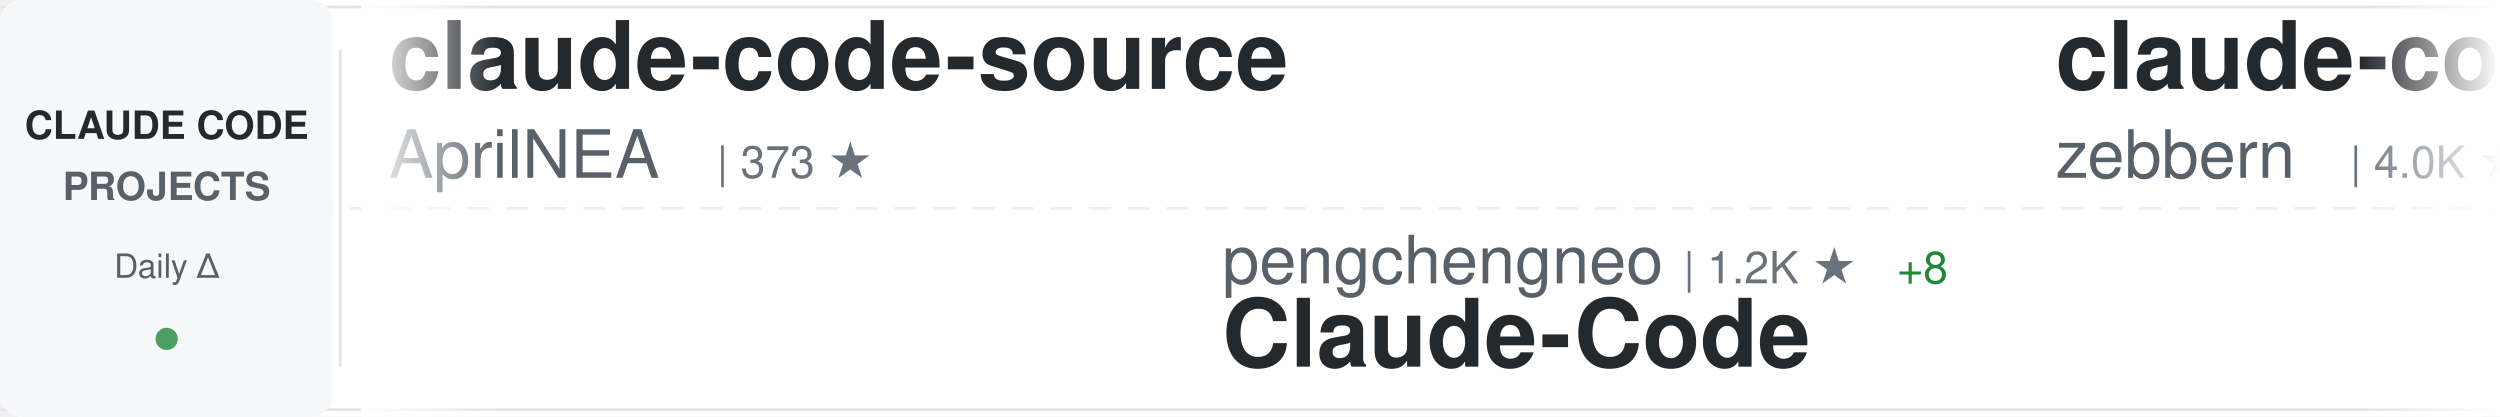
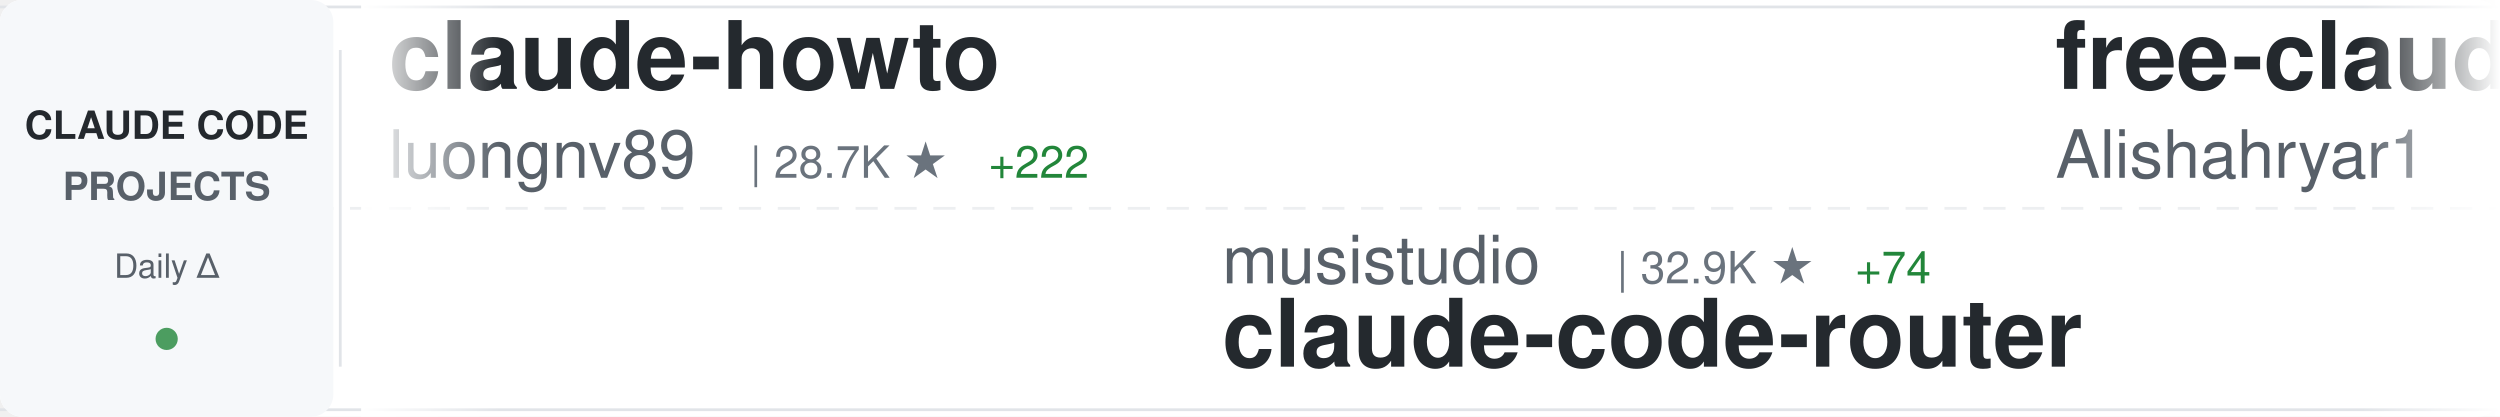
<svg xmlns="http://www.w3.org/2000/svg" width="900" height="150">
  <defs>
    <linearGradient id="awesomeLeftFade" x1="0%" y1="0%" x2="100%" y2="0%">
      <stop offset="0%" style="stop-color:#ffffff;stop-opacity:1" />
      <stop offset="100%" style="stop-color:#ffffff;stop-opacity:0" />
    </linearGradient>
    <linearGradient id="awesomeRightFade" x1="0%" y1="0%" x2="100%" y2="0%">
      <stop offset="0%" style="stop-color:#ffffff;stop-opacity:0" />
      <stop offset="100%" style="stop-color:#ffffff;stop-opacity:1" />
    </linearGradient>
  </defs>
  <rect width="900" height="150" fill="#ffffff" rx="8" />
  <rect x="0" y="2" width="900" height="1" fill="#e1e4e8" />
  <rect x="0" y="147" width="900" height="1" fill="#e1e4e8" />
  <line x1="0" y1="75" x2="900" y2="75" stroke="#e1e4e8" stroke-width="1" stroke-dasharray="8 6" opacity="0.6" />
  <rect x="0" y="0" width="120" height="150" fill="#f6f8fa" rx="8" />
  <text x="60" y="50" font-family="-apple-system, BlinkMacSystemFont, 'Segoe UI', Helvetica, Arial, sans-serif" font-size="14" font-weight="600" fill="#24292e" text-anchor="middle">CLAUDE CODE</text>
  <text x="60" y="72" font-family="-apple-system, BlinkMacSystemFont, 'Segoe UI', Helvetica, Arial, sans-serif" font-size="14" font-weight="600" fill="#586069" text-anchor="middle">PROJECTS</text>
  <text x="60" y="100" font-family="-apple-system, BlinkMacSystemFont, 'Segoe UI', Helvetica, Arial, sans-serif" font-size="12" font-weight="500" fill="#586069" text-anchor="middle">Daily Δ</text>
  <circle cx="60" cy="122" r="4" fill="#22863a" opacity="0.8" />
  <rect x="122" y="18" width="1" height="114" fill="#e1e4e8" />
  <clipPath id="awesomeTickerClip">
    <rect x="130" y="0" width="770" height="150" />
  </clipPath>
  <g clip-path="url(#awesomeTickerClip)">
    <g id="awesomeTickerItems">
      <animateTransform attributeName="transform" attributeType="XML" type="translate" from="0 0" to="-3000 0" dur="54s" repeatCount="indefinite" />
      <g transform="translate(0, 0)">
-         <text x="140" y="32" font-family="-apple-system, BlinkMacSystemFont, 'Segoe UI', Helvetica, Arial, sans-serif" font-size="34" font-weight="600" fill="#24292e">claude-code-source</text>
-         <text x="140" y="64" font-family="-apple-system, BlinkMacSystemFont, 'Segoe UI', Helvetica, Arial, sans-serif" font-size="24" font-weight="400" fill="#586069">AprilNEA</text>
-         <text x="258" y="64" font-family="-apple-system, BlinkMacSystemFont, 'Segoe UI', Helvetica, Arial, sans-serif" font-size="16" font-weight="500" fill="#6a737d">| 373 ★</text>
+         <text x="140" y="32" font-family="-apple-system, BlinkMacSystemFont, 'Segoe UI', Helvetica, Arial, sans-serif" font-size="34" font-weight="600" fill="#24292e">claude-howto</text>
+         <text x="140" y="64" font-family="-apple-system, BlinkMacSystemFont, 'Segoe UI', Helvetica, Arial, sans-serif" font-size="24" font-weight="400" fill="#586069">luongnv89</text>
+         <text x="270" y="64" font-family="-apple-system, BlinkMacSystemFont, 'Segoe UI', Helvetica, Arial, sans-serif" font-size="16" font-weight="500" fill="#6a737d">| 28.7K ★</text>
+         <text x="356" y="64" font-family="-apple-system, BlinkMacSystemFont, 'Segoe UI', Helvetica, Arial, sans-serif" font-size="16" font-weight="500" fill="#22863a"> +222</text>
      </g>
      <g transform="translate(300, 0)">
+         <text x="140" y="102" font-family="-apple-system, BlinkMacSystemFont, 'Segoe UI', Helvetica, Arial, sans-serif" font-size="24" font-weight="400" fill="#586069">musistudio</text>
+         <text x="282" y="102" font-family="-apple-system, BlinkMacSystemFont, 'Segoe UI', Helvetica, Arial, sans-serif" font-size="16" font-weight="500" fill="#6a737d">| 32.9K ★</text>
+         <text x="368" y="102" font-family="-apple-system, BlinkMacSystemFont, 'Segoe UI', Helvetica, Arial, sans-serif" font-size="16" font-weight="500" fill="#22863a"> +74</text>
+         <text x="140" y="132" font-family="-apple-system, BlinkMacSystemFont, 'Segoe UI', Helvetica, Arial, sans-serif" font-size="34" font-weight="600" fill="#24292e">claude-code-router</text>
+       </g>
+       <g transform="translate(600, 0)">
+         <text x="140" y="32" font-family="-apple-system, BlinkMacSystemFont, 'Segoe UI', Helvetica, Arial, sans-serif" font-size="34" font-weight="600" fill="#24292e">free-claude-code</text>
+         <text x="140" y="64" font-family="-apple-system, BlinkMacSystemFont, 'Segoe UI', Helvetica, Arial, sans-serif" font-size="24" font-weight="400" fill="#586069">Alishahryar1</text>
+         <text x="306" y="64" font-family="-apple-system, BlinkMacSystemFont, 'Segoe UI', Helvetica, Arial, sans-serif" font-size="16" font-weight="500" fill="#6a737d">| 8.9K ★</text>
+         <text x="383" y="64" font-family="-apple-system, BlinkMacSystemFont, 'Segoe UI', Helvetica, Arial, sans-serif" font-size="16" font-weight="500" fill="#22863a"> +3.4K</text>
+       </g>
+       <g transform="translate(900, 0)">
+         <text x="140" y="102" font-family="-apple-system, BlinkMacSystemFont, 'Segoe UI', Helvetica, Arial, sans-serif" font-size="24" font-weight="400" fill="#586069">ChrisWiles</text>
+         <text x="282" y="102" font-family="-apple-system, BlinkMacSystemFont, 'Segoe UI', Helvetica, Arial, sans-serif" font-size="16" font-weight="500" fill="#6a737d">| 5.8K ★</text>
+         <text x="359" y="102" font-family="-apple-system, BlinkMacSystemFont, 'Segoe UI', Helvetica, Arial, sans-serif" font-size="16" font-weight="500" fill="#22863a"> +6</text>
+         <text x="140" y="132" font-family="-apple-system, BlinkMacSystemFont, 'Segoe UI', Helvetica, Arial, sans-serif" font-size="34" font-weight="600" fill="#24292e">claude-code-showcase</text>
+       </g>
+       <g transform="translate(1200, 0)">
+         <text x="140" y="32" font-family="-apple-system, BlinkMacSystemFont, 'Segoe UI', Helvetica, Arial, sans-serif" font-size="34" font-weight="600" fill="#24292e">CLIProxyAPI</text>
+         <text x="140" y="64" font-family="-apple-system, BlinkMacSystemFont, 'Segoe UI', Helvetica, Arial, sans-serif" font-size="24" font-weight="400" fill="#586069">router-for-me</text>
+         <text x="318" y="64" font-family="-apple-system, BlinkMacSystemFont, 'Segoe UI', Helvetica, Arial, sans-serif" font-size="16" font-weight="500" fill="#6a737d">| 28.6K ★</text>
+         <text x="404" y="64" font-family="-apple-system, BlinkMacSystemFont, 'Segoe UI', Helvetica, Arial, sans-serif" font-size="16" font-weight="500" fill="#22863a"> +340</text>
+       </g>
+       <g transform="translate(1500, 0)">
+         <text x="140" y="102" font-family="-apple-system, BlinkMacSystemFont, 'Segoe UI', Helvetica, Arial, sans-serif" font-size="24" font-weight="400" fill="#586069">alejandrobalderas</text>
+         <text x="366" y="102" font-family="-apple-system, BlinkMacSystemFont, 'Segoe UI', Helvetica, Arial, sans-serif" font-size="16" font-weight="500" fill="#6a737d">| 1.8K ★</text>
+         <text x="443" y="102" font-family="-apple-system, BlinkMacSystemFont, 'Segoe UI', Helvetica, Arial, sans-serif" font-size="16" font-weight="500" fill="#22863a"> +47</text>
+         <text x="140" y="132" font-family="-apple-system, BlinkMacSystemFont, 'Segoe UI', Helvetica, Arial, sans-serif" font-size="34" font-weight="600" fill="#24292e">claude-code-from-source</text>
+       </g>
+       <g transform="translate(1800, 0)">
+         <text x="140" y="32" font-family="-apple-system, BlinkMacSystemFont, 'Segoe UI', Helvetica, Arial, sans-serif" font-size="34" font-weight="600" fill="#24292e">claude-code-source-build</text>
+         <text x="140" y="64" font-family="-apple-system, BlinkMacSystemFont, 'Segoe UI', Helvetica, Arial, sans-serif" font-size="24" font-weight="400" fill="#586069">andrew-kramer-inno</text>
+         <text x="378" y="64" font-family="-apple-system, BlinkMacSystemFont, 'Segoe UI', Helvetica, Arial, sans-serif" font-size="16" font-weight="500" fill="#6a737d">| 577 ★</text>
+       </g>
+       <g transform="translate(2100, 0)">
        <text x="140" y="102" font-family="-apple-system, BlinkMacSystemFont, 'Segoe UI', Helvetica, Arial, sans-serif" font-size="24" font-weight="400" fill="#586069">pengchengneo</text>
        <text x="306" y="102" font-family="-apple-system, BlinkMacSystemFont, 'Segoe UI', Helvetica, Arial, sans-serif" font-size="16" font-weight="500" fill="#6a737d">| 1.2K ★</text>
        <text x="383" y="102" font-family="-apple-system, BlinkMacSystemFont, 'Segoe UI', Helvetica, Arial, sans-serif" font-size="16" font-weight="500" fill="#22863a"> +8</text>
        <text x="140" y="132" font-family="-apple-system, BlinkMacSystemFont, 'Segoe UI', Helvetica, Arial, sans-serif" font-size="34" font-weight="600" fill="#24292e">Claude-Code</text>
      </g>
-       <g transform="translate(600, 0)">
-         <text x="140" y="32" font-family="-apple-system, BlinkMacSystemFont, 'Segoe UI', Helvetica, Arial, sans-serif" font-size="34" font-weight="600" fill="#24292e">claude-code-guide</text>
-         <text x="140" y="64" font-family="-apple-system, BlinkMacSystemFont, 'Segoe UI', Helvetica, Arial, sans-serif" font-size="24" font-weight="400" fill="#586069">zebbern</text>
-         <text x="246" y="64" font-family="-apple-system, BlinkMacSystemFont, 'Segoe UI', Helvetica, Arial, sans-serif" font-size="16" font-weight="500" fill="#6a737d">| 4.0K ★</text>
-         <text x="323" y="64" font-family="-apple-system, BlinkMacSystemFont, 'Segoe UI', Helvetica, Arial, sans-serif" font-size="16" font-weight="500" fill="#22863a"> +32</text>
-       </g>
-       <g transform="translate(900, 0)">
-         <text x="140" y="102" font-family="-apple-system, BlinkMacSystemFont, 'Segoe UI', Helvetica, Arial, sans-serif" font-size="24" font-weight="400" fill="#586069">liuup</text>
-         <text x="222" y="102" font-family="-apple-system, BlinkMacSystemFont, 'Segoe UI', Helvetica, Arial, sans-serif" font-size="16" font-weight="500" fill="#6a737d">| 2.0K ★</text>
-         <text x="299" y="102" font-family="-apple-system, BlinkMacSystemFont, 'Segoe UI', Helvetica, Arial, sans-serif" font-size="16" font-weight="500" fill="#22863a"> +28</text>
-         <text x="140" y="132" font-family="-apple-system, BlinkMacSystemFont, 'Segoe UI', Helvetica, Arial, sans-serif" font-size="34" font-weight="600" fill="#24292e">claude-code-analysis</text>
-       </g>
-       <g transform="translate(1200, 0)">
-         <text x="140" y="32" font-family="-apple-system, BlinkMacSystemFont, 'Segoe UI', Helvetica, Arial, sans-serif" font-size="34" font-weight="600" fill="#24292e">claude-code-webui</text>
-         <text x="140" y="64" font-family="-apple-system, BlinkMacSystemFont, 'Segoe UI', Helvetica, Arial, sans-serif" font-size="24" font-weight="400" fill="#586069">sugyan</text>
-         <text x="234" y="64" font-family="-apple-system, BlinkMacSystemFont, 'Segoe UI', Helvetica, Arial, sans-serif" font-size="16" font-weight="500" fill="#6a737d">| 1.1K ★</text>
-         <text x="311" y="64" font-family="-apple-system, BlinkMacSystemFont, 'Segoe UI', Helvetica, Arial, sans-serif" font-size="16" font-weight="500" fill="#22863a"> +6</text>
-       </g>
-       <g transform="translate(1500, 0)">
-         <text x="140" y="102" font-family="-apple-system, BlinkMacSystemFont, 'Segoe UI', Helvetica, Arial, sans-serif" font-size="24" font-weight="400" fill="#586069">shareAI-lab</text>
-         <text x="294" y="102" font-family="-apple-system, BlinkMacSystemFont, 'Segoe UI', Helvetica, Arial, sans-serif" font-size="16" font-weight="500" fill="#6a737d">| 56.3K ★</text>
-         <text x="380" y="102" font-family="-apple-system, BlinkMacSystemFont, 'Segoe UI', Helvetica, Arial, sans-serif" font-size="16" font-weight="500" fill="#22863a"> +298</text>
-         <text x="140" y="132" font-family="-apple-system, BlinkMacSystemFont, 'Segoe UI', Helvetica, Arial, sans-serif" font-size="34" font-weight="600" fill="#24292e">learn-claude-code</text>
-       </g>
-       <g transform="translate(1800, 0)">
-         <text x="140" y="32" font-family="-apple-system, BlinkMacSystemFont, 'Segoe UI', Helvetica, Arial, sans-serif" font-size="34" font-weight="600" fill="#24292e">claude-code-proxy</text>
-         <text x="140" y="64" font-family="-apple-system, BlinkMacSystemFont, 'Segoe UI', Helvetica, Arial, sans-serif" font-size="24" font-weight="400" fill="#586069">fuergaosi233</text>
-         <text x="306" y="64" font-family="-apple-system, BlinkMacSystemFont, 'Segoe UI', Helvetica, Arial, sans-serif" font-size="16" font-weight="500" fill="#6a737d">| 2.5K ★</text>
-         <text x="383" y="64" font-family="-apple-system, BlinkMacSystemFont, 'Segoe UI', Helvetica, Arial, sans-serif" font-size="16" font-weight="500" fill="#22863a"> +10</text>
-       </g>
-       <g transform="translate(2100, 0)">
-         <text x="140" y="102" font-family="-apple-system, BlinkMacSystemFont, 'Segoe UI', Helvetica, Arial, sans-serif" font-size="24" font-weight="400" fill="#586069">777genius</text>
-         <text x="270" y="102" font-family="-apple-system, BlinkMacSystemFont, 'Segoe UI', Helvetica, Arial, sans-serif" font-size="16" font-weight="500" fill="#6a737d">| 899 ★</text>
-         <text x="140" y="132" font-family="-apple-system, BlinkMacSystemFont, 'Segoe UI', Helvetica, Arial, sans-serif" font-size="34" font-weight="600" fill="#24292e">claude-code-source-code</text>
-       </g>
      <g transform="translate(2400, 0)">
-         <text x="140" y="32" font-family="-apple-system, BlinkMacSystemFont, 'Segoe UI', Helvetica, Arial, sans-serif" font-size="34" font-weight="600" fill="#24292e">claude-code-showcase</text>
-         <text x="140" y="64" font-family="-apple-system, BlinkMacSystemFont, 'Segoe UI', Helvetica, Arial, sans-serif" font-size="24" font-weight="400" fill="#586069">ChrisWiles</text>
-         <text x="282" y="64" font-family="-apple-system, BlinkMacSystemFont, 'Segoe UI', Helvetica, Arial, sans-serif" font-size="16" font-weight="500" fill="#6a737d">| 5.8K ★</text>
-         <text x="359" y="64" font-family="-apple-system, BlinkMacSystemFont, 'Segoe UI', Helvetica, Arial, sans-serif" font-size="16" font-weight="500" fill="#22863a"> +5</text>
+         <text x="140" y="32" font-family="-apple-system, BlinkMacSystemFont, 'Segoe UI', Helvetica, Arial, sans-serif" font-size="34" font-weight="600" fill="#24292e">claude-code-source-code-...</text>
+         <text x="140" y="64" font-family="-apple-system, BlinkMacSystemFont, 'Segoe UI', Helvetica, Arial, sans-serif" font-size="24" font-weight="400" fill="#586069">ghuntley</text>
+         <text x="258" y="64" font-family="-apple-system, BlinkMacSystemFont, 'Segoe UI', Helvetica, Arial, sans-serif" font-size="16" font-weight="500" fill="#6a737d">| 974 ★</text>
      </g>
      <g transform="translate(2700, 0)">
-         <text x="140" y="102" font-family="-apple-system, BlinkMacSystemFont, 'Segoe UI', Helvetica, Arial, sans-serif" font-size="24" font-weight="400" fill="#586069">Windy3f3f3f3f</text>
-         <text x="318" y="102" font-family="-apple-system, BlinkMacSystemFont, 'Segoe UI', Helvetica, Arial, sans-serif" font-size="16" font-weight="500" fill="#6a737d">| 2.0K ★</text>
-         <text x="395" y="102" font-family="-apple-system, BlinkMacSystemFont, 'Segoe UI', Helvetica, Arial, sans-serif" font-size="16" font-weight="500" fill="#22863a"> +13</text>
-         <text x="140" y="132" font-family="-apple-system, BlinkMacSystemFont, 'Segoe UI', Helvetica, Arial, sans-serif" font-size="34" font-weight="600" fill="#24292e">how-claude-code-works</text>
+         <text x="140" y="102" font-family="-apple-system, BlinkMacSystemFont, 'Segoe UI', Helvetica, Arial, sans-serif" font-size="24" font-weight="400" fill="#586069">anthropics</text>
+         <text x="282" y="102" font-family="-apple-system, BlinkMacSystemFont, 'Segoe UI', Helvetica, Arial, sans-serif" font-size="16" font-weight="500" fill="#6a737d">| 4.4K ★</text>
+         <text x="359" y="102" font-family="-apple-system, BlinkMacSystemFont, 'Segoe UI', Helvetica, Arial, sans-serif" font-size="16" font-weight="500" fill="#22863a"> +6</text>
+         <text x="140" y="132" font-family="-apple-system, BlinkMacSystemFont, 'Segoe UI', Helvetica, Arial, sans-serif" font-size="34" font-weight="600" fill="#24292e">claude-code-security-rev...</text>
      </g>
      <g transform="translate(3000, 0)">
-         <text x="140" y="32" font-family="-apple-system, BlinkMacSystemFont, 'Segoe UI', Helvetica, Arial, sans-serif" font-size="34" font-weight="600" fill="#24292e">claude-code-source</text>
-         <text x="140" y="64" font-family="-apple-system, BlinkMacSystemFont, 'Segoe UI', Helvetica, Arial, sans-serif" font-size="24" font-weight="400" fill="#586069">AprilNEA</text>
-         <text x="258" y="64" font-family="-apple-system, BlinkMacSystemFont, 'Segoe UI', Helvetica, Arial, sans-serif" font-size="16" font-weight="500" fill="#6a737d">| 373 ★</text>
+         <text x="140" y="32" font-family="-apple-system, BlinkMacSystemFont, 'Segoe UI', Helvetica, Arial, sans-serif" font-size="34" font-weight="600" fill="#24292e">claude-howto</text>
+         <text x="140" y="64" font-family="-apple-system, BlinkMacSystemFont, 'Segoe UI', Helvetica, Arial, sans-serif" font-size="24" font-weight="400" fill="#586069">luongnv89</text>
+         <text x="270" y="64" font-family="-apple-system, BlinkMacSystemFont, 'Segoe UI', Helvetica, Arial, sans-serif" font-size="16" font-weight="500" fill="#6a737d">| 28.7K ★</text>
+         <text x="356" y="64" font-family="-apple-system, BlinkMacSystemFont, 'Segoe UI', Helvetica, Arial, sans-serif" font-size="16" font-weight="500" fill="#22863a"> +222</text>
      </g>
      <g transform="translate(3300, 0)">
-         <text x="140" y="102" font-family="-apple-system, BlinkMacSystemFont, 'Segoe UI', Helvetica, Arial, sans-serif" font-size="24" font-weight="400" fill="#586069">pengchengneo</text>
-         <text x="306" y="102" font-family="-apple-system, BlinkMacSystemFont, 'Segoe UI', Helvetica, Arial, sans-serif" font-size="16" font-weight="500" fill="#6a737d">| 1.2K ★</text>
-         <text x="383" y="102" font-family="-apple-system, BlinkMacSystemFont, 'Segoe UI', Helvetica, Arial, sans-serif" font-size="16" font-weight="500" fill="#22863a"> +8</text>
-         <text x="140" y="132" font-family="-apple-system, BlinkMacSystemFont, 'Segoe UI', Helvetica, Arial, sans-serif" font-size="34" font-weight="600" fill="#24292e">Claude-Code</text>
+         <text x="140" y="102" font-family="-apple-system, BlinkMacSystemFont, 'Segoe UI', Helvetica, Arial, sans-serif" font-size="24" font-weight="400" fill="#586069">musistudio</text>
+         <text x="282" y="102" font-family="-apple-system, BlinkMacSystemFont, 'Segoe UI', Helvetica, Arial, sans-serif" font-size="16" font-weight="500" fill="#6a737d">| 32.9K ★</text>
+         <text x="368" y="102" font-family="-apple-system, BlinkMacSystemFont, 'Segoe UI', Helvetica, Arial, sans-serif" font-size="16" font-weight="500" fill="#22863a"> +74</text>
+         <text x="140" y="132" font-family="-apple-system, BlinkMacSystemFont, 'Segoe UI', Helvetica, Arial, sans-serif" font-size="34" font-weight="600" fill="#24292e">claude-code-router</text>
      </g>
      <g transform="translate(3600, 0)">
-         <text x="140" y="32" font-family="-apple-system, BlinkMacSystemFont, 'Segoe UI', Helvetica, Arial, sans-serif" font-size="34" font-weight="600" fill="#24292e">claude-code-guide</text>
-         <text x="140" y="64" font-family="-apple-system, BlinkMacSystemFont, 'Segoe UI', Helvetica, Arial, sans-serif" font-size="24" font-weight="400" fill="#586069">zebbern</text>
-         <text x="246" y="64" font-family="-apple-system, BlinkMacSystemFont, 'Segoe UI', Helvetica, Arial, sans-serif" font-size="16" font-weight="500" fill="#6a737d">| 4.0K ★</text>
-         <text x="323" y="64" font-family="-apple-system, BlinkMacSystemFont, 'Segoe UI', Helvetica, Arial, sans-serif" font-size="16" font-weight="500" fill="#22863a"> +32</text>
+         <text x="140" y="32" font-family="-apple-system, BlinkMacSystemFont, 'Segoe UI', Helvetica, Arial, sans-serif" font-size="34" font-weight="600" fill="#24292e">free-claude-code</text>
+         <text x="140" y="64" font-family="-apple-system, BlinkMacSystemFont, 'Segoe UI', Helvetica, Arial, sans-serif" font-size="24" font-weight="400" fill="#586069">Alishahryar1</text>
+         <text x="306" y="64" font-family="-apple-system, BlinkMacSystemFont, 'Segoe UI', Helvetica, Arial, sans-serif" font-size="16" font-weight="500" fill="#6a737d">| 8.9K ★</text>
+         <text x="383" y="64" font-family="-apple-system, BlinkMacSystemFont, 'Segoe UI', Helvetica, Arial, sans-serif" font-size="16" font-weight="500" fill="#22863a"> +3.4K</text>
      </g>
      <g transform="translate(3900, 0)">
-         <text x="140" y="102" font-family="-apple-system, BlinkMacSystemFont, 'Segoe UI', Helvetica, Arial, sans-serif" font-size="24" font-weight="400" fill="#586069">liuup</text>
-         <text x="222" y="102" font-family="-apple-system, BlinkMacSystemFont, 'Segoe UI', Helvetica, Arial, sans-serif" font-size="16" font-weight="500" fill="#6a737d">| 2.0K ★</text>
-         <text x="299" y="102" font-family="-apple-system, BlinkMacSystemFont, 'Segoe UI', Helvetica, Arial, sans-serif" font-size="16" font-weight="500" fill="#22863a"> +28</text>
-         <text x="140" y="132" font-family="-apple-system, BlinkMacSystemFont, 'Segoe UI', Helvetica, Arial, sans-serif" font-size="34" font-weight="600" fill="#24292e">claude-code-analysis</text>
+         <text x="140" y="102" font-family="-apple-system, BlinkMacSystemFont, 'Segoe UI', Helvetica, Arial, sans-serif" font-size="24" font-weight="400" fill="#586069">ChrisWiles</text>
+         <text x="282" y="102" font-family="-apple-system, BlinkMacSystemFont, 'Segoe UI', Helvetica, Arial, sans-serif" font-size="16" font-weight="500" fill="#6a737d">| 5.8K ★</text>
+         <text x="359" y="102" font-family="-apple-system, BlinkMacSystemFont, 'Segoe UI', Helvetica, Arial, sans-serif" font-size="16" font-weight="500" fill="#22863a"> +6</text>
+         <text x="140" y="132" font-family="-apple-system, BlinkMacSystemFont, 'Segoe UI', Helvetica, Arial, sans-serif" font-size="34" font-weight="600" fill="#24292e">claude-code-showcase</text>
      </g>
    </g>
  </g>
  <rect x="130" y="0" width="50" height="150" fill="url(#awesomeLeftFade)" />
  <rect x="850" y="0" width="50" height="150" fill="url(#awesomeRightFade)" />
</svg>
